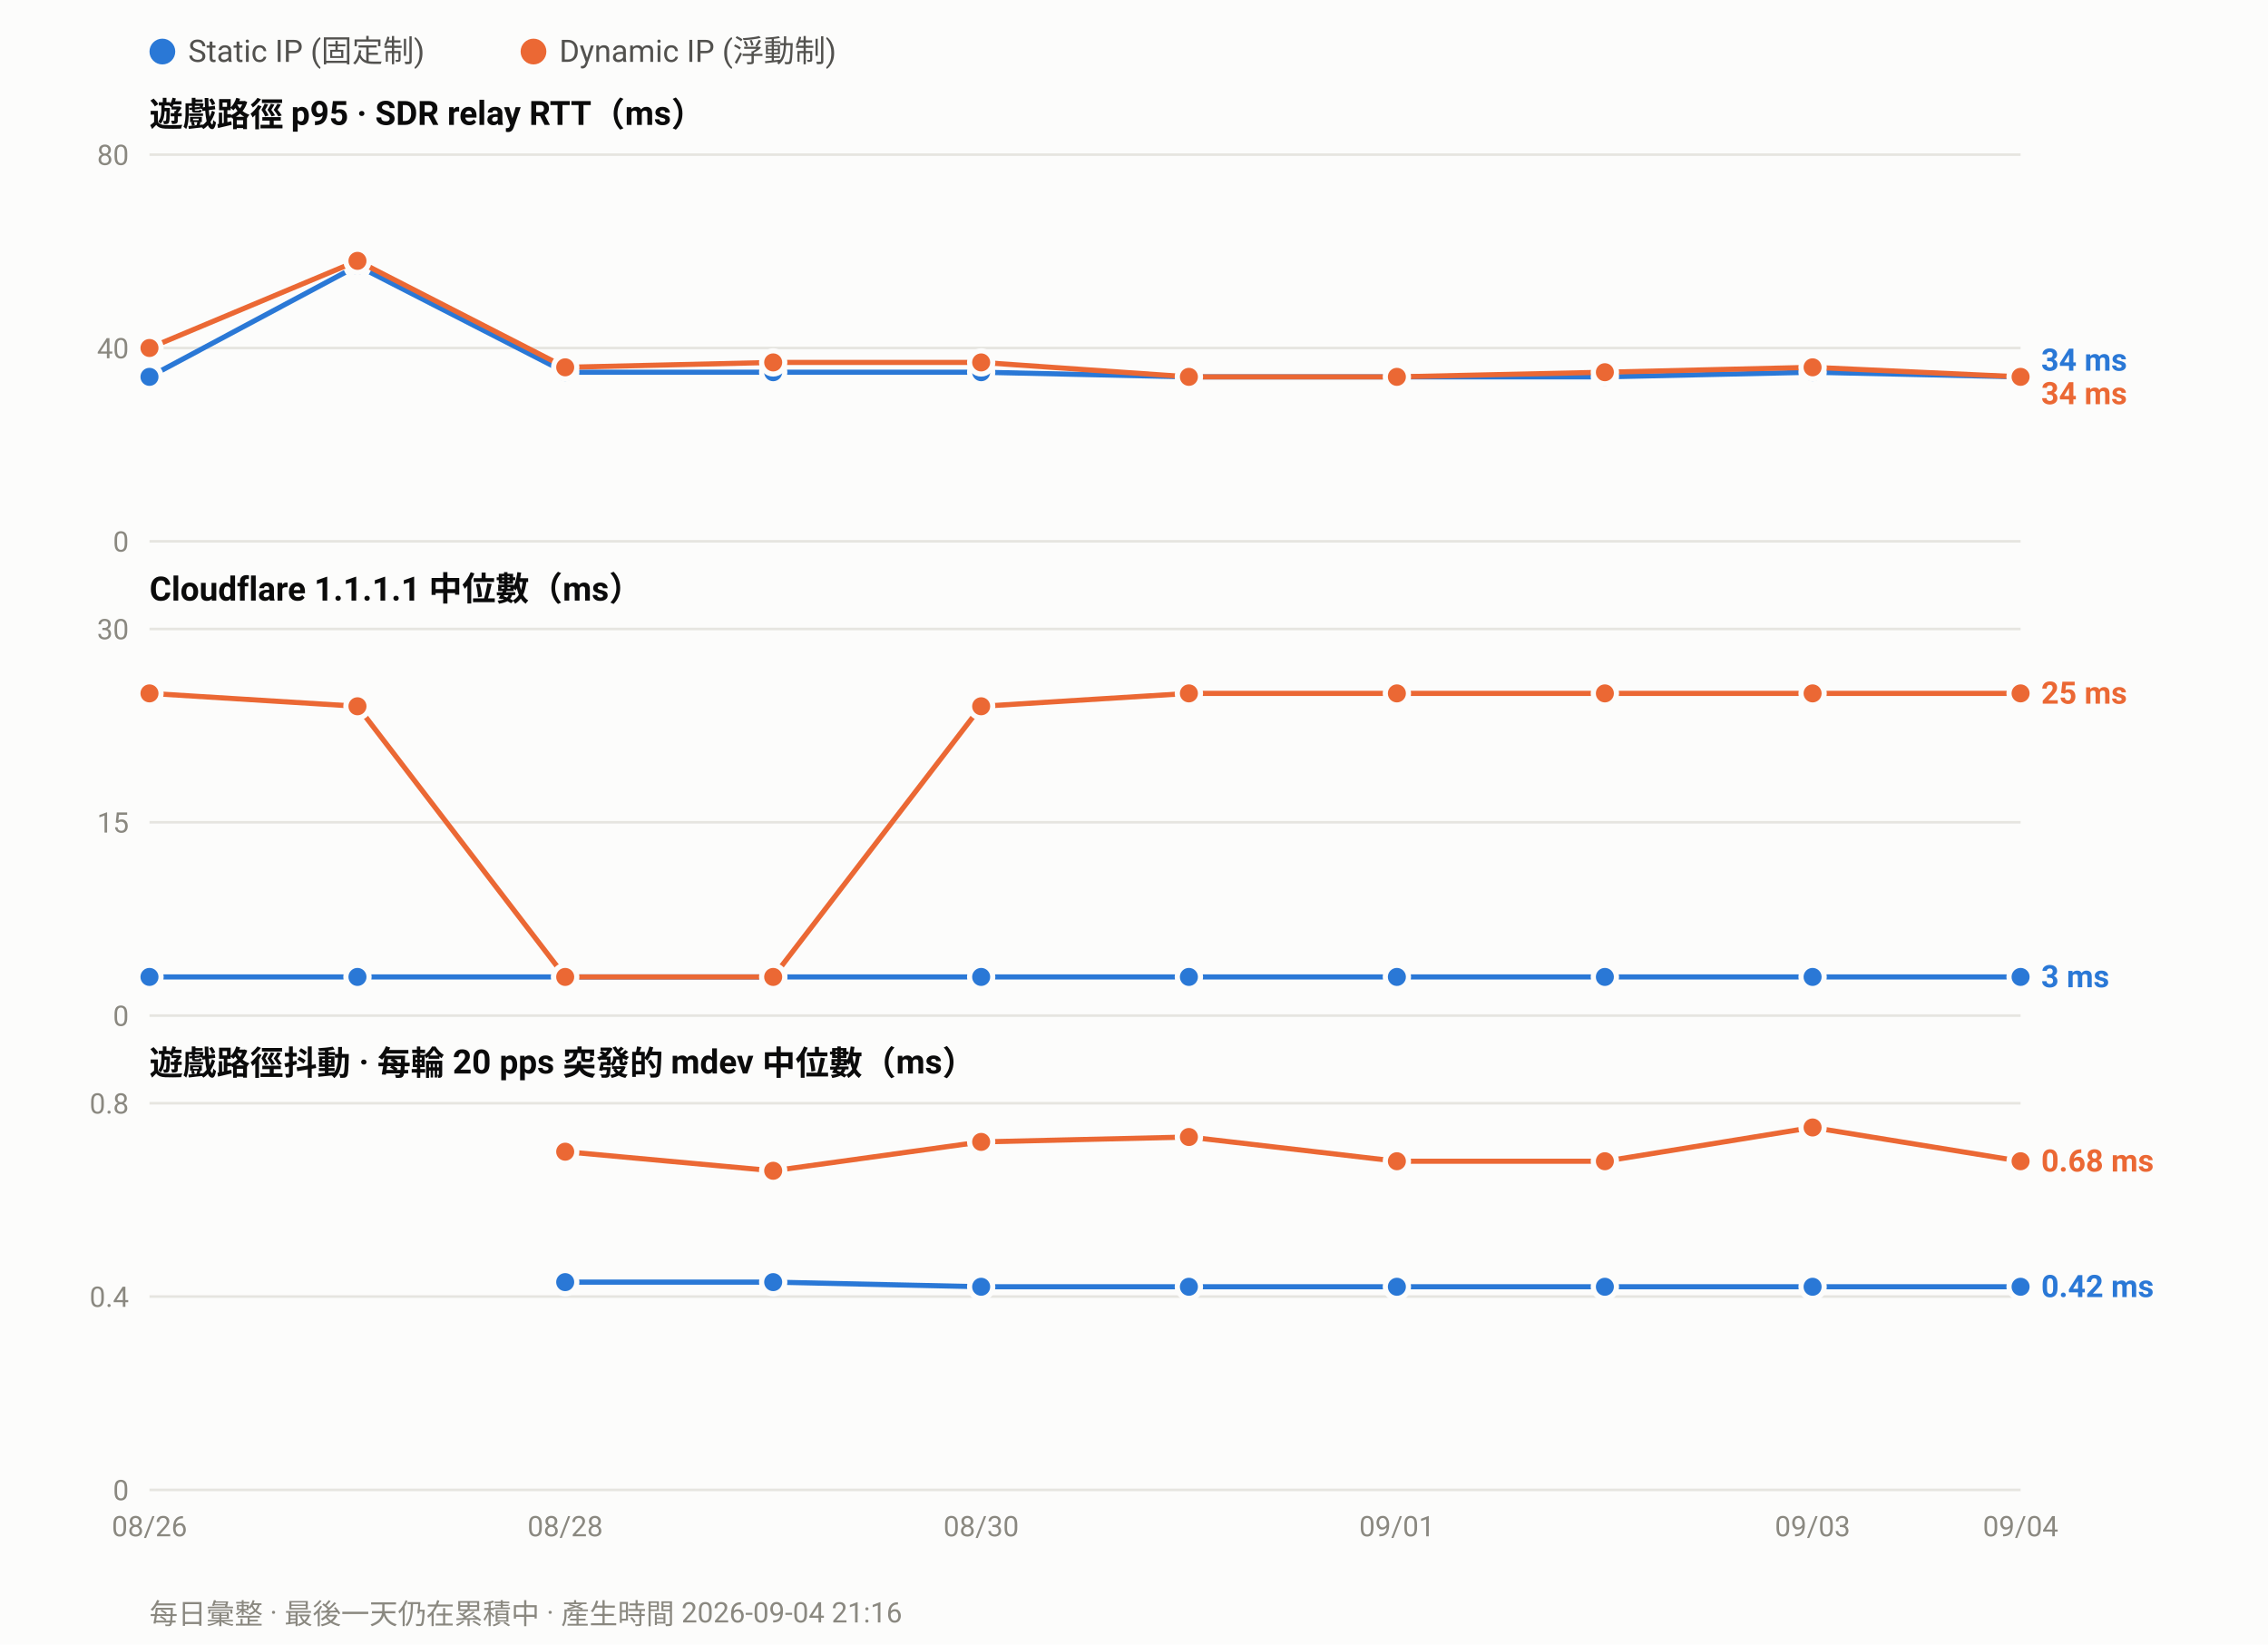
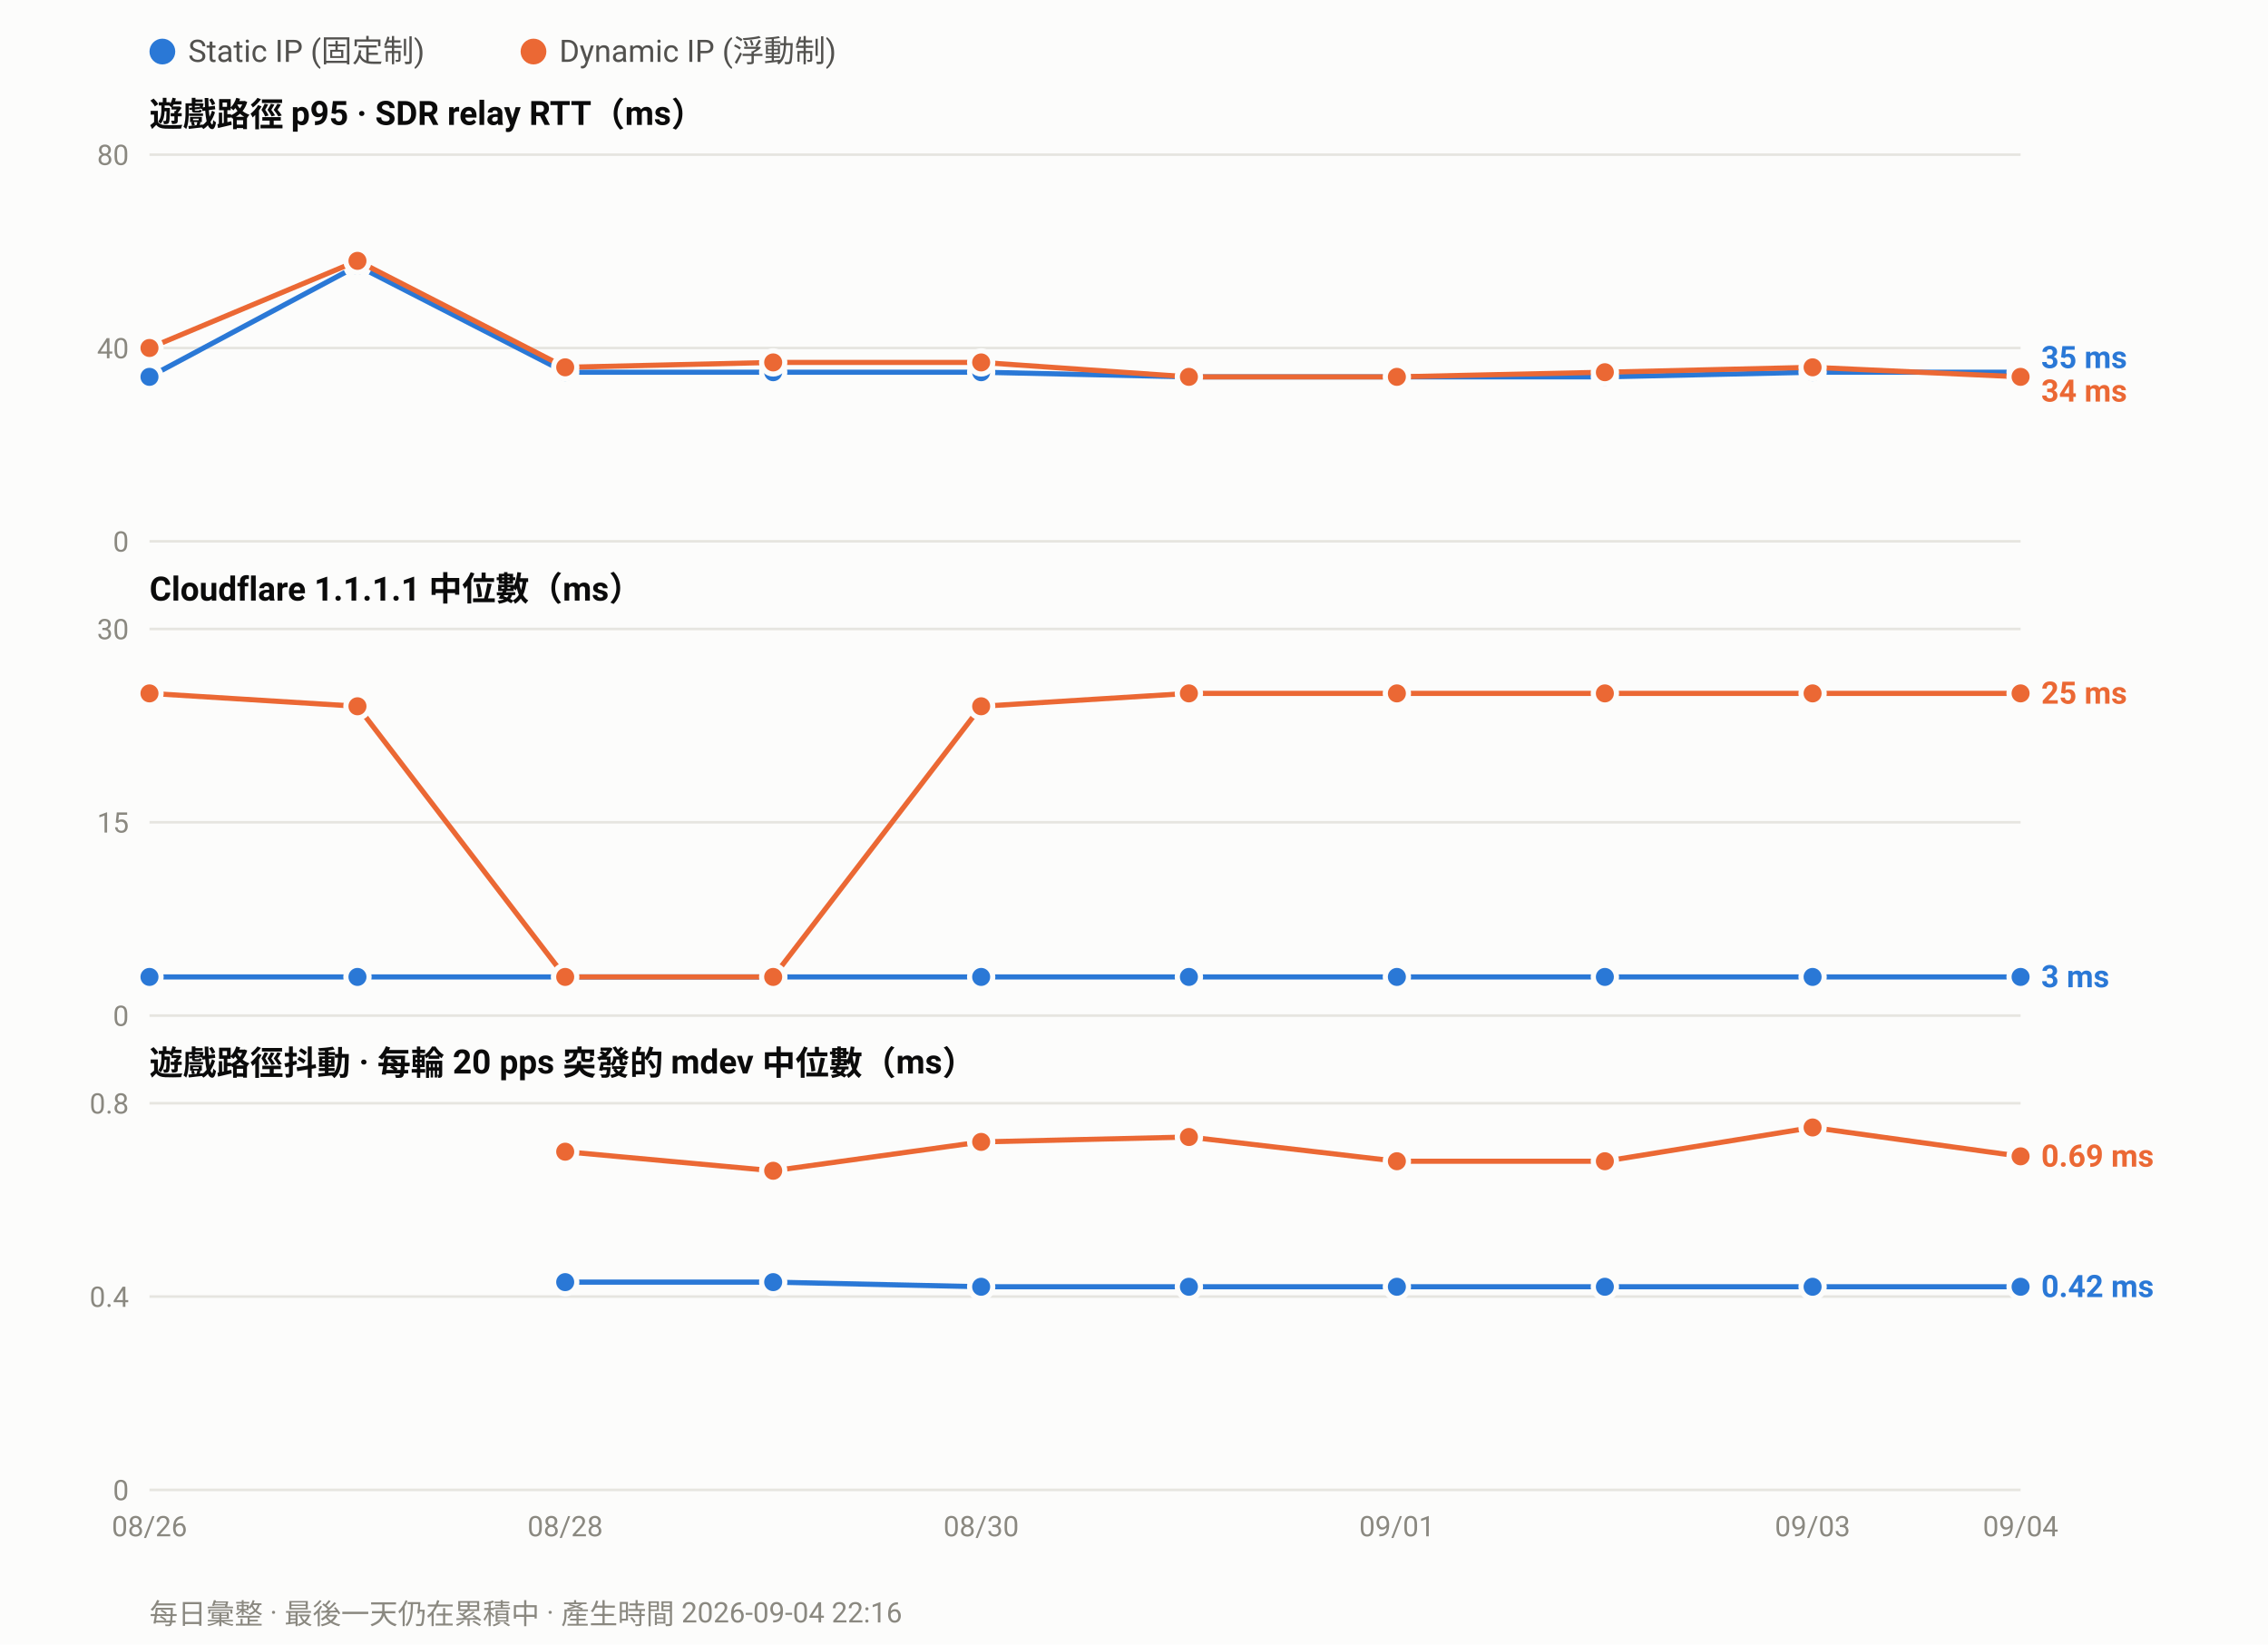
<svg xmlns="http://www.w3.org/2000/svg" width="880" height="638" viewBox="0 0 880 638" font-family="ui-sans-serif,-apple-system,Segoe UI,Roboto,Helvetica,Arial,sans-serif">
  <rect width="880" height="638" fill="#fcfcfb" />
  <circle cx="63.0" cy="20" r="5" fill="#2a78d6" />
  <text x="73.0" y="24" font-size="12" fill="#52514e">Static IP (固定制)</text>
  <circle cx="207.0" cy="20" r="5" fill="#eb6834" />
  <text x="217.0" y="24" font-size="12" fill="#52514e">Dynamic IP (浮動制)</text>
  <text x="58" y="49.0" font-size="13" font-weight="600" fill="#0b0b0b">遊戲路徑 p95 · SDR relay RTT（ms）</text>
  <line x1="58" y1="210.0" x2="784.0" y2="210.0" stroke="#e6e5e0" stroke-width="1" />
  <text x="50" y="214.0" font-size="11" text-anchor="end" fill="#8a8880">0</text>
  <line x1="58" y1="135.0" x2="784.0" y2="135.0" stroke="#e6e5e0" stroke-width="1" />
  <text x="50" y="139.0" font-size="11" text-anchor="end" fill="#8a8880">40</text>
  <line x1="58" y1="60.0" x2="784.0" y2="60.0" stroke="#e6e5e0" stroke-width="1" />
  <text x="50" y="64.0" font-size="11" text-anchor="end" fill="#8a8880">80</text>
-   <polyline fill="none" stroke="#2a78d6" stroke-width="2" stroke-linejoin="round" points="58.0,146.2 138.7,103.1 219.3,144.4 300.0,144.4 380.7,144.4 461.3,146.2 542.0,146.2 622.7,146.2 703.3,144.4 784.0,146.2" />
+   <polyline fill="none" stroke="#2a78d6" stroke-width="2" stroke-linejoin="round" points="58.0,146.2 138.7,103.1 219.3,144.4 300.0,144.4 380.7,144.4 461.3,146.2 542.0,146.2 622.7,146.2 703.3,144.4 784.0,144.4" />
  <circle cx="58.0" cy="146.2" r="4.5" fill="#2a78d6" stroke="#fcfcfb" stroke-width="2" />
  <circle cx="138.7" cy="103.1" r="4.5" fill="#2a78d6" stroke="#fcfcfb" stroke-width="2" />
  <circle cx="219.3" cy="144.4" r="4.5" fill="#2a78d6" stroke="#fcfcfb" stroke-width="2" />
  <circle cx="300.0" cy="144.4" r="4.5" fill="#2a78d6" stroke="#fcfcfb" stroke-width="2" />
  <circle cx="380.7" cy="144.4" r="4.5" fill="#2a78d6" stroke="#fcfcfb" stroke-width="2" />
  <circle cx="461.3" cy="146.2" r="4.5" fill="#2a78d6" stroke="#fcfcfb" stroke-width="2" />
  <circle cx="542.0" cy="146.2" r="4.5" fill="#2a78d6" stroke="#fcfcfb" stroke-width="2" />
  <circle cx="622.7" cy="146.2" r="4.5" fill="#2a78d6" stroke="#fcfcfb" stroke-width="2" />
  <circle cx="703.3" cy="144.4" r="4.5" fill="#2a78d6" stroke="#fcfcfb" stroke-width="2" />
-   <circle cx="784.0" cy="146.2" r="4.5" fill="#2a78d6" stroke="#fcfcfb" stroke-width="2" />
+   <circle cx="784.0" cy="144.4" r="4.5" fill="#2a78d6" stroke="#fcfcfb" stroke-width="2" />
  <polyline fill="none" stroke="#eb6834" stroke-width="2" stroke-linejoin="round" points="58.0,135.0 138.7,101.2 219.3,142.5 300.0,140.6 380.7,140.6 461.3,146.2 542.0,146.2 622.7,144.4 703.3,142.5 784.0,146.2" />
  <circle cx="58.0" cy="135.0" r="4.5" fill="#eb6834" stroke="#fcfcfb" stroke-width="2" />
  <circle cx="138.7" cy="101.2" r="4.5" fill="#eb6834" stroke="#fcfcfb" stroke-width="2" />
  <circle cx="219.3" cy="142.5" r="4.5" fill="#eb6834" stroke="#fcfcfb" stroke-width="2" />
  <circle cx="300.0" cy="140.6" r="4.5" fill="#eb6834" stroke="#fcfcfb" stroke-width="2" />
  <circle cx="380.7" cy="140.6" r="4.5" fill="#eb6834" stroke="#fcfcfb" stroke-width="2" />
  <circle cx="461.3" cy="146.2" r="4.5" fill="#eb6834" stroke="#fcfcfb" stroke-width="2" />
  <circle cx="542.0" cy="146.2" r="4.5" fill="#eb6834" stroke="#fcfcfb" stroke-width="2" />
  <circle cx="622.7" cy="144.4" r="4.5" fill="#eb6834" stroke="#fcfcfb" stroke-width="2" />
  <circle cx="703.3" cy="142.5" r="4.5" fill="#eb6834" stroke="#fcfcfb" stroke-width="2" />
  <circle cx="784.0" cy="146.2" r="4.5" fill="#eb6834" stroke="#fcfcfb" stroke-width="2" />
-   <text x="792.0" y="143.8" font-size="12" font-weight="600" fill="#2a78d6">34 ms</text>
-   <text x="792.0" y="156.8" font-size="12" font-weight="600" fill="#eb6834">34 ms</text>
+   <text x="792.0" y="142.8" font-size="12" font-weight="600" fill="#2a78d6">35 ms</text>
+   <text x="792.0" y="155.8" font-size="12" font-weight="600" fill="#eb6834">34 ms</text>
  <text x="58" y="233.0" font-size="13" font-weight="600" fill="#0b0b0b">Cloudflare 1.1.1.1 中位數（ms）</text>
  <line x1="58" y1="394.0" x2="784.0" y2="394.0" stroke="#e6e5e0" stroke-width="1" />
  <text x="50" y="398.0" font-size="11" text-anchor="end" fill="#8a8880">0</text>
  <line x1="58" y1="319.0" x2="784.0" y2="319.0" stroke="#e6e5e0" stroke-width="1" />
  <text x="50" y="323.0" font-size="11" text-anchor="end" fill="#8a8880">15</text>
  <line x1="58" y1="244.0" x2="784.0" y2="244.0" stroke="#e6e5e0" stroke-width="1" />
  <text x="50" y="248.0" font-size="11" text-anchor="end" fill="#8a8880">30</text>
  <polyline fill="none" stroke="#2a78d6" stroke-width="2" stroke-linejoin="round" points="58.0,379.0 138.7,379.0 219.3,379.0 300.0,379.0 380.7,379.0 461.3,379.0 542.0,379.0 622.7,379.0 703.3,379.0 784.0,379.0" />
  <circle cx="58.0" cy="379.0" r="4.5" fill="#2a78d6" stroke="#fcfcfb" stroke-width="2" />
  <circle cx="138.7" cy="379.0" r="4.5" fill="#2a78d6" stroke="#fcfcfb" stroke-width="2" />
  <circle cx="219.3" cy="379.0" r="4.5" fill="#2a78d6" stroke="#fcfcfb" stroke-width="2" />
  <circle cx="300.0" cy="379.0" r="4.5" fill="#2a78d6" stroke="#fcfcfb" stroke-width="2" />
  <circle cx="380.7" cy="379.0" r="4.5" fill="#2a78d6" stroke="#fcfcfb" stroke-width="2" />
  <circle cx="461.3" cy="379.0" r="4.5" fill="#2a78d6" stroke="#fcfcfb" stroke-width="2" />
  <circle cx="542.0" cy="379.0" r="4.5" fill="#2a78d6" stroke="#fcfcfb" stroke-width="2" />
  <circle cx="622.7" cy="379.0" r="4.5" fill="#2a78d6" stroke="#fcfcfb" stroke-width="2" />
  <circle cx="703.3" cy="379.0" r="4.5" fill="#2a78d6" stroke="#fcfcfb" stroke-width="2" />
  <circle cx="784.0" cy="379.0" r="4.5" fill="#2a78d6" stroke="#fcfcfb" stroke-width="2" />
  <polyline fill="none" stroke="#eb6834" stroke-width="2" stroke-linejoin="round" points="58.0,269.0 138.7,274.0 219.3,379.0 300.0,379.0 380.7,274.0 461.3,269.0 542.0,269.0 622.7,269.0 703.3,269.0 784.0,269.0" />
  <circle cx="58.0" cy="269.0" r="4.5" fill="#eb6834" stroke="#fcfcfb" stroke-width="2" />
  <circle cx="138.7" cy="274.0" r="4.5" fill="#eb6834" stroke="#fcfcfb" stroke-width="2" />
  <circle cx="219.3" cy="379.0" r="4.5" fill="#eb6834" stroke="#fcfcfb" stroke-width="2" />
  <circle cx="300.0" cy="379.0" r="4.5" fill="#eb6834" stroke="#fcfcfb" stroke-width="2" />
  <circle cx="380.7" cy="274.0" r="4.5" fill="#eb6834" stroke="#fcfcfb" stroke-width="2" />
  <circle cx="461.3" cy="269.0" r="4.5" fill="#eb6834" stroke="#fcfcfb" stroke-width="2" />
  <circle cx="542.0" cy="269.0" r="4.5" fill="#eb6834" stroke="#fcfcfb" stroke-width="2" />
  <circle cx="622.7" cy="269.0" r="4.5" fill="#eb6834" stroke="#fcfcfb" stroke-width="2" />
  <circle cx="703.3" cy="269.0" r="4.5" fill="#eb6834" stroke="#fcfcfb" stroke-width="2" />
  <circle cx="784.0" cy="269.0" r="4.5" fill="#eb6834" stroke="#fcfcfb" stroke-width="2" />
  <text x="792.0" y="273.0" font-size="12" font-weight="600" fill="#eb6834">25 ms</text>
  <text x="792.0" y="383.0" font-size="12" font-weight="600" fill="#2a78d6">3 ms</text>
  <text x="58" y="417.0" font-size="13" font-weight="600" fill="#0b0b0b">遊戲路徑抖動 · 每輪 20 pps 突發的 mdev 中位數（ms）</text>
  <line x1="58" y1="578.0" x2="784.0" y2="578.0" stroke="#e6e5e0" stroke-width="1" />
  <text x="50" y="582.0" font-size="11" text-anchor="end" fill="#8a8880">0</text>
  <line x1="58" y1="503.0" x2="784.0" y2="503.0" stroke="#e6e5e0" stroke-width="1" />
  <text x="50" y="507.0" font-size="11" text-anchor="end" fill="#8a8880">0.4</text>
  <line x1="58" y1="428.0" x2="784.0" y2="428.0" stroke="#e6e5e0" stroke-width="1" />
  <text x="50" y="432.0" font-size="11" text-anchor="end" fill="#8a8880">0.8</text>
  <polyline fill="none" stroke="#2a78d6" stroke-width="2" stroke-linejoin="round" points="219.3,497.4 300.0,497.4 380.7,499.2 461.3,499.2 542.0,499.2 622.7,499.2 703.3,499.2 784.0,499.2" />
  <circle cx="219.3" cy="497.4" r="4.5" fill="#2a78d6" stroke="#fcfcfb" stroke-width="2" />
  <circle cx="300.0" cy="497.4" r="4.5" fill="#2a78d6" stroke="#fcfcfb" stroke-width="2" />
  <circle cx="380.7" cy="499.2" r="4.5" fill="#2a78d6" stroke="#fcfcfb" stroke-width="2" />
  <circle cx="461.3" cy="499.2" r="4.5" fill="#2a78d6" stroke="#fcfcfb" stroke-width="2" />
  <circle cx="542.0" cy="499.2" r="4.5" fill="#2a78d6" stroke="#fcfcfb" stroke-width="2" />
  <circle cx="622.7" cy="499.2" r="4.5" fill="#2a78d6" stroke="#fcfcfb" stroke-width="2" />
  <circle cx="703.3" cy="499.2" r="4.5" fill="#2a78d6" stroke="#fcfcfb" stroke-width="2" />
  <circle cx="784.0" cy="499.2" r="4.5" fill="#2a78d6" stroke="#fcfcfb" stroke-width="2" />
-   <polyline fill="none" stroke="#eb6834" stroke-width="2" stroke-linejoin="round" points="219.3,446.8 300.0,454.2 380.7,443.0 461.3,441.1 542.0,450.5 622.7,450.5 703.3,437.4 784.0,450.5" />
+   <polyline fill="none" stroke="#eb6834" stroke-width="2" stroke-linejoin="round" points="219.3,446.8 300.0,454.2 380.7,443.0 461.3,441.1 542.0,450.5 622.7,450.5 703.3,437.4 784.0,448.6" />
  <circle cx="219.3" cy="446.8" r="4.5" fill="#eb6834" stroke="#fcfcfb" stroke-width="2" />
  <circle cx="300.0" cy="454.2" r="4.5" fill="#eb6834" stroke="#fcfcfb" stroke-width="2" />
  <circle cx="380.7" cy="443.0" r="4.5" fill="#eb6834" stroke="#fcfcfb" stroke-width="2" />
  <circle cx="461.3" cy="441.1" r="4.5" fill="#eb6834" stroke="#fcfcfb" stroke-width="2" />
  <circle cx="542.0" cy="450.5" r="4.5" fill="#eb6834" stroke="#fcfcfb" stroke-width="2" />
  <circle cx="622.7" cy="450.5" r="4.5" fill="#eb6834" stroke="#fcfcfb" stroke-width="2" />
  <circle cx="703.3" cy="437.4" r="4.5" fill="#eb6834" stroke="#fcfcfb" stroke-width="2" />
-   <circle cx="784.0" cy="450.5" r="4.5" fill="#eb6834" stroke="#fcfcfb" stroke-width="2" />
-   <text x="792.0" y="454.5" font-size="12" font-weight="600" fill="#eb6834">0.68 ms</text>
+   <circle cx="784.0" cy="448.6" r="4.5" fill="#eb6834" stroke="#fcfcfb" stroke-width="2" />
+   <text x="792.0" y="452.6" font-size="12" font-weight="600" fill="#eb6834">0.69 ms</text>
  <text x="792.0" y="503.2" font-size="12" font-weight="600" fill="#2a78d6">0.42 ms</text>
  <text x="58.0" y="596.0" font-size="11" text-anchor="middle" fill="#8a8880">08/26</text>
  <text x="219.3" y="596.0" font-size="11" text-anchor="middle" fill="#8a8880">08/28</text>
  <text x="380.7" y="596.0" font-size="11" text-anchor="middle" fill="#8a8880">08/30</text>
  <text x="542.0" y="596.0" font-size="11" text-anchor="middle" fill="#8a8880">09/01</text>
  <text x="703.3" y="596.0" font-size="11" text-anchor="middle" fill="#8a8880">09/03</text>
  <text x="784.0" y="596.0" font-size="11" text-anchor="middle" fill="#8a8880">09/04</text>
-   <text x="58" y="630" font-size="11" fill="#8a8880">每日彙整 · 最後一天仍在累積中 · 產生時間 2026-09-04 21:16</text>
+   <text x="58" y="630" font-size="11" fill="#8a8880">每日彙整 · 最後一天仍在累積中 · 產生時間 2026-09-04 22:16</text>
</svg>
